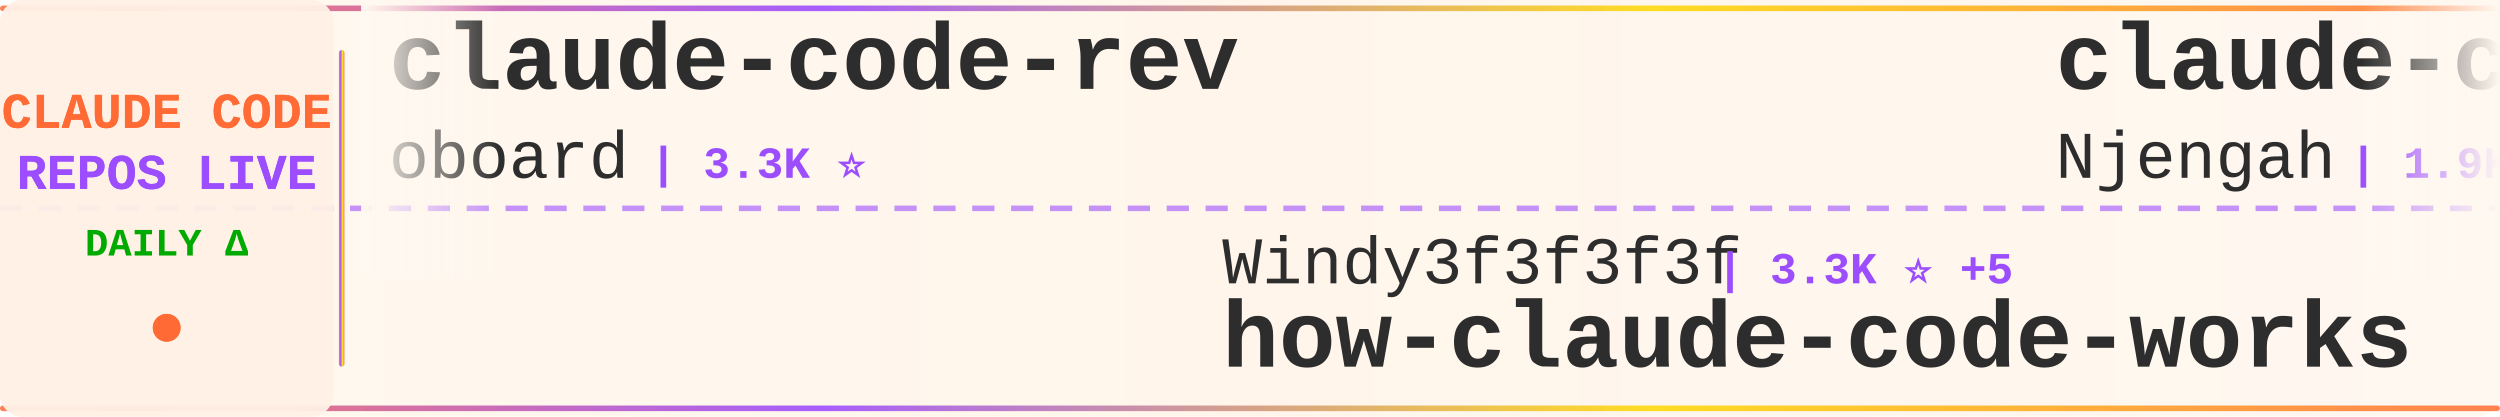
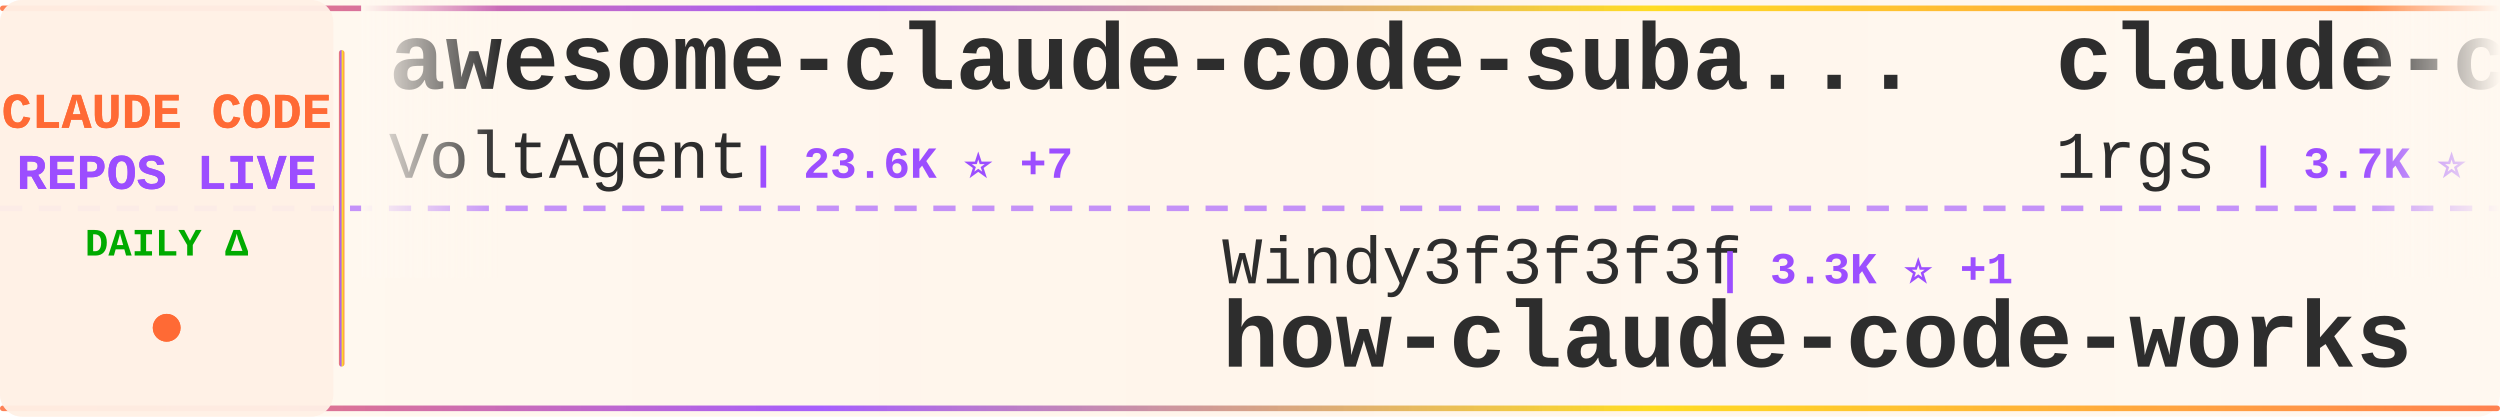
<svg xmlns="http://www.w3.org/2000/svg" width="900" height="150">
  <defs>
    <linearGradient id="tickerBg" x1="0%" y1="0%" x2="100%" y2="0%">
      <stop offset="0%" style="stop-color:#fff8f0;stop-opacity:0.98" />
      <stop offset="50%" style="stop-color:#fff5eb;stop-opacity:1" />
      <stop offset="100%" style="stop-color:#fff8f0;stop-opacity:0.98" />
    </linearGradient>
    <linearGradient id="borderGrad" x1="0%" y1="0%" x2="100%" y2="0%">
      <stop offset="0%" style="stop-color:#FF6B35;stop-opacity:0.85">
        <animate attributeName="stop-opacity" values="0.85;1;0.85" dur="2s" repeatCount="indefinite" />
      </stop>
      <stop offset="33%" style="stop-color:#9C4EFF;stop-opacity:0.9">
        <animate attributeName="stop-opacity" values="0.9;1;0.9" dur="2.2s" repeatCount="indefinite" />
      </stop>
      <stop offset="66%" style="stop-color:#FFD700;stop-opacity:0.85">
        <animate attributeName="stop-opacity" values="0.85;1;0.85" dur="1.8s" repeatCount="indefinite" />
      </stop>
      <stop offset="100%" style="stop-color:#FF6B35;stop-opacity:0.85">
        <animate attributeName="stop-opacity" values="0.85;1;0.85" dur="2s" repeatCount="indefinite" />
      </stop>
    </linearGradient>
    <filter id="textGlow">
      <feGaussianBlur stdDeviation="0.15" result="coloredBlur" />
      <feMerge>
        <feMergeNode in="coloredBlur" />
        <feMergeNode in="SourceGraphic" />
      </feMerge>
    </filter>
    <filter id="metricGlow">
      <feGaussianBlur stdDeviation="0.2" result="coloredBlur" />
      <feMerge>
        <feMergeNode in="coloredBlur" />
        <feMergeNode in="SourceGraphic" />
      </feMerge>
    </filter>
    <linearGradient id="leftFade" x1="0%" y1="0%" x2="100%" y2="0%">
      <stop offset="0%" style="stop-color:#fff8f0;stop-opacity:1" />
      <stop offset="100%" style="stop-color:#fff8f0;stop-opacity:0" />
    </linearGradient>
    <linearGradient id="rightFade" x1="0%" y1="0%" x2="100%" y2="0%">
      <stop offset="0%" style="stop-color:#fff8f0;stop-opacity:0" />
      <stop offset="100%" style="stop-color:#fff8f0;stop-opacity:1" />
    </linearGradient>
  </defs>
  <rect width="900" height="150" fill="url(#tickerBg)" rx="8" />
  <rect x="0" y="2" width="900" height="2" fill="url(#borderGrad)" rx="1" />
  <rect x="0" y="146" width="900" height="2" fill="url(#borderGrad)" rx="1" />
  <line x1="0" y1="75" x2="900" y2="75" stroke="#9C4EFF" stroke-width="2" stroke-dasharray="8 6" opacity="0.6" />
  <rect x="0" y="0" width="120" height="150" fill="#fff0e6" opacity="0.95" rx="8" />
  <text x="60" y="46" font-family="'Courier New', monospace" font-size="18" font-weight="bold" fill="#FF6B35" text-anchor="middle" filter="url(#textGlow)">
    CLAUDE CODE
  </text>
  <text x="60" y="68" font-family="'Courier New', monospace" font-size="18" font-weight="bold" fill="#9C4EFF" text-anchor="middle" filter="url(#textGlow)">
    REPOS LIVE
  </text>
  <text x="60" y="92" font-family="'Courier New', monospace" font-size="14" font-weight="bold" fill="#00aa00" text-anchor="middle">
    DAILY Δ
  </text>
  <circle cx="60" cy="118" r="5" fill="#FF6B35" filter="url(#metricGlow)">
    <animate attributeName="r" values="4;6;4" dur="1.5s" repeatCount="indefinite" />
    <animate attributeName="opacity" values="0.6;1;0.6" dur="1.5s" repeatCount="indefinite" />
  </circle>
  <rect x="122" y="18" width="2" height="114" fill="url(#borderGrad)" rx="1" />
  <clipPath id="tickerClip">
    <rect x="130" y="0" width="770" height="150" />
  </clipPath>
  <g clip-path="url(#tickerClip)">
    <g id="tickerItems">
      <animateTransform attributeName="transform" attributeType="XML" type="translate" from="0 0" to="-3000 0" dur="54s" repeatCount="indefinite" />
      <g transform="translate(0, 0)">
-         <text x="140" y="32" font-family="'Courier New', monospace" font-size="34" font-weight="bold" fill="#2d2d2d">claude-code-rev</text>
-         <text x="140" y="64" font-family="'Courier New', monospace" font-size="24" font-weight="normal" fill="#2d2d2d" opacity="1.0">oboard</text>
-         <text x="234" y="64" font-family="'Courier New', monospace" font-size="16" font-weight="bold" fill="#9C4EFF"> | 3.3K ⭐</text>
+         <text x="140" y="32" font-family="'Courier New', monospace" font-size="34" font-weight="bold" fill="#2d2d2d">awesome-claude-code-suba...</text>
+         <text x="140" y="64" font-family="'Courier New', monospace" font-size="24" font-weight="normal" fill="#2d2d2d" opacity="1.0">VoltAgent</text>
+         <text x="270" y="64" font-family="'Courier New', monospace" font-size="16" font-weight="bold" fill="#9C4EFF"> | 23.6K ⭐ +7</text>
      </g>
      <g transform="translate(300, 0)">
        <text x="140" y="102" font-family="'Courier New', monospace" font-size="24" font-weight="normal" fill="#2d2d2d" opacity="1.0">Windy3f3f3f3f</text>
-         <text x="318" y="102" font-family="'Courier New', monospace" font-size="16" font-weight="bold" fill="#9C4EFF"> | 3.3K ⭐ +5</text>
+         <text x="318" y="102" font-family="'Courier New', monospace" font-size="16" font-weight="bold" fill="#9C4EFF"> | 3.3K ⭐ +1</text>
        <text x="140" y="132" font-family="'Courier New', monospace" font-size="34" font-weight="bold" fill="#2d2d2d">how-claude-code-works</text>
      </g>
      <g transform="translate(600, 0)">
-         <text x="140" y="32" font-family="'Courier New', monospace" font-size="34" font-weight="bold" fill="#2d2d2d">claude-code-cheat-sheet</text>
-         <text x="140" y="64" font-family="'Courier New', monospace" font-size="24" font-weight="normal" fill="#2d2d2d" opacity="1.0">Njengah</text>
-         <text x="246" y="64" font-family="'Courier New', monospace" font-size="16" font-weight="bold" fill="#9C4EFF"> | 1.9K ⭐ +1</text>
+         <text x="140" y="32" font-family="'Courier New', monospace" font-size="34" font-weight="bold" fill="#2d2d2d">claude-code-proxy</text>
+         <text x="140" y="64" font-family="'Courier New', monospace" font-size="24" font-weight="normal" fill="#2d2d2d" opacity="1.0">1rgs</text>
+         <text x="210" y="64" font-family="'Courier New', monospace" font-size="16" font-weight="bold" fill="#9C4EFF"> | 3.7K ⭐</text>
      </g>
      <g transform="translate(900, 0)">
-         <text x="140" y="102" font-family="'Courier New', monospace" font-size="24" font-weight="normal" fill="#2d2d2d" opacity="1.0">pedrohcgs</text>
-         <text x="270" y="102" font-family="'Courier New', monospace" font-size="16" font-weight="bold" fill="#9C4EFF"> | 1.4K ⭐ +2</text>
-         <text x="140" y="132" font-family="'Courier New', monospace" font-size="34" font-weight="bold" fill="#2d2d2d">claude-code-my-workflow</text>
+         <text x="140" y="102" font-family="'Courier New', monospace" font-size="24" font-weight="normal" fill="#2d2d2d" opacity="1.0">OrcaWhisper</text>
+         <text x="294" y="102" font-family="'Courier New', monospace" font-size="16" font-weight="bold" fill="#9C4EFF"> | 86 ⭐</text>
+         <text x="140" y="132" font-family="'Courier New', monospace" font-size="34" font-weight="bold" fill="#2d2d2d">Claude-Code</text>
      </g>
      <g transform="translate(1200, 0)">
-         <text x="140" y="32" font-family="'Courier New', monospace" font-size="34" font-weight="bold" fill="#2d2d2d">claude-code-source</text>
-         <text x="140" y="64" font-family="'Courier New', monospace" font-size="24" font-weight="normal" fill="#2d2d2d" opacity="1.0">hangsman</text>
-         <text x="258" y="64" font-family="'Courier New', monospace" font-size="16" font-weight="bold" fill="#9C4EFF"> | 787 ⭐</text>
+         <text x="140" y="32" font-family="'Courier New', monospace" font-size="34" font-weight="bold" fill="#2d2d2d">claude-code-proxy</text>
+         <text x="140" y="64" font-family="'Courier New', monospace" font-size="24" font-weight="normal" fill="#2d2d2d" opacity="1.0">fuergaosi233</text>
+         <text x="306" y="64" font-family="'Courier New', monospace" font-size="16" font-weight="bold" fill="#9C4EFF"> | 2.8K ⭐</text>
      </g>
      <g transform="translate(1500, 0)">
-         <text x="140" y="102" font-family="'Courier New', monospace" font-size="24" font-weight="normal" fill="#2d2d2d" opacity="1.0">Onewon</text>
-         <text x="234" y="102" font-family="'Courier New', monospace" font-size="16" font-weight="bold" fill="#9C4EFF"> | 180 ⭐</text>
-         <text x="140" y="132" font-family="'Courier New', monospace" font-size="34" font-weight="bold" fill="#2d2d2d">claude-code</text>
+         <text x="140" y="102" font-family="'Courier New', monospace" font-size="24" font-weight="normal" fill="#2d2d2d" opacity="1.0">Windy3f3f3f3f</text>
+         <text x="318" y="102" font-family="'Courier New', monospace" font-size="16" font-weight="bold" fill="#9C4EFF"> | 2.5K ⭐ +2</text>
+         <text x="140" y="132" font-family="'Courier New', monospace" font-size="34" font-weight="bold" fill="#2d2d2d">claude-code-from-scratch</text>
      </g>
      <g transform="translate(1800, 0)">
-         <text x="140" y="32" font-family="'Courier New', monospace" font-size="34" font-weight="bold" fill="#2d2d2d">Claude-Code</text>
-         <text x="140" y="64" font-family="'Courier New', monospace" font-size="24" font-weight="normal" fill="#2d2d2d" opacity="1.0">KPR111</text>
-         <text x="234" y="64" font-family="'Courier New', monospace" font-size="16" font-weight="bold" fill="#9C4EFF"> | 18 ⭐</text>
+         <text x="140" y="32" font-family="'Courier New', monospace" font-size="34" font-weight="bold" fill="#2d2d2d">claude-code-telegram</text>
+         <text x="140" y="64" font-family="'Courier New', monospace" font-size="24" font-weight="normal" fill="#2d2d2d" opacity="1.0">RichardAtCT</text>
+         <text x="294" y="64" font-family="'Courier New', monospace" font-size="16" font-weight="bold" fill="#9C4EFF"> | 2.7K ⭐</text>
      </g>
      <g transform="translate(2100, 0)">
-         <text x="140" y="102" font-family="'Courier New', monospace" font-size="24" font-weight="normal" fill="#2d2d2d" opacity="1.0">centminmod</text>
-         <text x="282" y="102" font-family="'Courier New', monospace" font-size="16" font-weight="bold" fill="#9C4EFF"> | 2.5K ⭐</text>
-         <text x="140" y="132" font-family="'Courier New', monospace" font-size="34" font-weight="bold" fill="#2d2d2d">my-claude-code-setup</text>
+         <text x="140" y="102" font-family="'Courier New', monospace" font-size="24" font-weight="normal" fill="#2d2d2d" opacity="1.0">JrCx7scC</text>
+         <text x="258" y="102" font-family="'Courier New', monospace" font-size="16" font-weight="bold" fill="#9C4EFF"> | 371 ⭐</text>
+         <text x="140" y="132" font-family="'Courier New', monospace" font-size="34" font-weight="bold" fill="#2d2d2d">claude-code-source</text>
      </g>
      <g transform="translate(2400, 0)">
-         <text x="140" y="32" font-family="'Courier New', monospace" font-size="34" font-weight="bold" fill="#2d2d2d">claude-code-source</text>
-         <text x="140" y="64" font-family="'Courier New', monospace" font-size="24" font-weight="normal" fill="#2d2d2d" opacity="1.0">JrCx7scC</text>
-         <text x="258" y="64" font-family="'Courier New', monospace" font-size="16" font-weight="bold" fill="#9C4EFF"> | 371 ⭐</text>
+         <text x="140" y="32" font-family="'Courier New', monospace" font-size="34" font-weight="bold" fill="#2d2d2d">claude-code-video-toolki...</text>
+         <text x="140" y="64" font-family="'Courier New', monospace" font-size="24" font-weight="normal" fill="#2d2d2d" opacity="1.0">digitalsamba</text>
+         <text x="306" y="64" font-family="'Courier New', monospace" font-size="16" font-weight="bold" fill="#9C4EFF"> | 1.8K ⭐ +2</text>
      </g>
      <g transform="translate(2700, 0)">
-         <text x="140" y="102" font-family="'Courier New', monospace" font-size="24" font-weight="normal" fill="#2d2d2d" opacity="1.0">VILA-Lab</text>
-         <text x="258" y="102" font-family="'Courier New', monospace" font-size="16" font-weight="bold" fill="#9C4EFF"> | 2.0K ⭐ +2</text>
-         <text x="140" y="132" font-family="'Courier New', monospace" font-size="34" font-weight="bold" fill="#2d2d2d">Dive-into-Claude-Code</text>
+         <text x="140" y="102" font-family="'Courier New', monospace" font-size="24" font-weight="normal" fill="#2d2d2d" opacity="1.0">LING71671</text>
+         <text x="270" y="102" font-family="'Courier New', monospace" font-size="16" font-weight="bold" fill="#9C4EFF"> | 927 ⭐</text>
+         <text x="140" y="132" font-family="'Courier New', monospace" font-size="34" font-weight="bold" fill="#2d2d2d">Open-ClaudeCode</text>
      </g>
      <g transform="translate(3000, 0)">
-         <text x="140" y="32" font-family="'Courier New', monospace" font-size="34" font-weight="bold" fill="#2d2d2d">claude-code-rev</text>
-         <text x="140" y="64" font-family="'Courier New', monospace" font-size="24" font-weight="normal" fill="#2d2d2d" opacity="1.0">oboard</text>
-         <text x="234" y="64" font-family="'Courier New', monospace" font-size="16" font-weight="bold" fill="#9C4EFF"> | 3.3K ⭐</text>
+         <text x="140" y="32" font-family="'Courier New', monospace" font-size="34" font-weight="bold" fill="#2d2d2d">awesome-claude-code-suba...</text>
+         <text x="140" y="64" font-family="'Courier New', monospace" font-size="24" font-weight="normal" fill="#2d2d2d" opacity="1.0">VoltAgent</text>
+         <text x="270" y="64" font-family="'Courier New', monospace" font-size="16" font-weight="bold" fill="#9C4EFF"> | 23.6K ⭐ +7</text>
      </g>
      <g transform="translate(3300, 0)">
        <text x="140" y="102" font-family="'Courier New', monospace" font-size="24" font-weight="normal" fill="#2d2d2d" opacity="1.0">Windy3f3f3f3f</text>
-         <text x="318" y="102" font-family="'Courier New', monospace" font-size="16" font-weight="bold" fill="#9C4EFF"> | 3.3K ⭐ +5</text>
+         <text x="318" y="102" font-family="'Courier New', monospace" font-size="16" font-weight="bold" fill="#9C4EFF"> | 3.3K ⭐ +1</text>
        <text x="140" y="132" font-family="'Courier New', monospace" font-size="34" font-weight="bold" fill="#2d2d2d">how-claude-code-works</text>
      </g>
      <g transform="translate(3600, 0)">
-         <text x="140" y="32" font-family="'Courier New', monospace" font-size="34" font-weight="bold" fill="#2d2d2d">claude-code-cheat-sheet</text>
-         <text x="140" y="64" font-family="'Courier New', monospace" font-size="24" font-weight="normal" fill="#2d2d2d" opacity="1.0">Njengah</text>
-         <text x="246" y="64" font-family="'Courier New', monospace" font-size="16" font-weight="bold" fill="#9C4EFF"> | 1.9K ⭐ +1</text>
+         <text x="140" y="32" font-family="'Courier New', monospace" font-size="34" font-weight="bold" fill="#2d2d2d">claude-code-proxy</text>
+         <text x="140" y="64" font-family="'Courier New', monospace" font-size="24" font-weight="normal" fill="#2d2d2d" opacity="1.0">1rgs</text>
+         <text x="210" y="64" font-family="'Courier New', monospace" font-size="16" font-weight="bold" fill="#9C4EFF"> | 3.7K ⭐</text>
      </g>
      <g transform="translate(3900, 0)">
-         <text x="140" y="102" font-family="'Courier New', monospace" font-size="24" font-weight="normal" fill="#2d2d2d" opacity="1.0">pedrohcgs</text>
-         <text x="270" y="102" font-family="'Courier New', monospace" font-size="16" font-weight="bold" fill="#9C4EFF"> | 1.4K ⭐ +2</text>
-         <text x="140" y="132" font-family="'Courier New', monospace" font-size="34" font-weight="bold" fill="#2d2d2d">claude-code-my-workflow</text>
+         <text x="140" y="102" font-family="'Courier New', monospace" font-size="24" font-weight="normal" fill="#2d2d2d" opacity="1.0">OrcaWhisper</text>
+         <text x="294" y="102" font-family="'Courier New', monospace" font-size="16" font-weight="bold" fill="#9C4EFF"> | 86 ⭐</text>
+         <text x="140" y="132" font-family="'Courier New', monospace" font-size="34" font-weight="bold" fill="#2d2d2d">Claude-Code</text>
      </g>
    </g>
  </g>
  <rect x="130" y="0" width="50" height="100" fill="url(#leftFade)" />
  <rect x="850" y="0" width="50" height="100" fill="url(#rightFade)" />
</svg>
